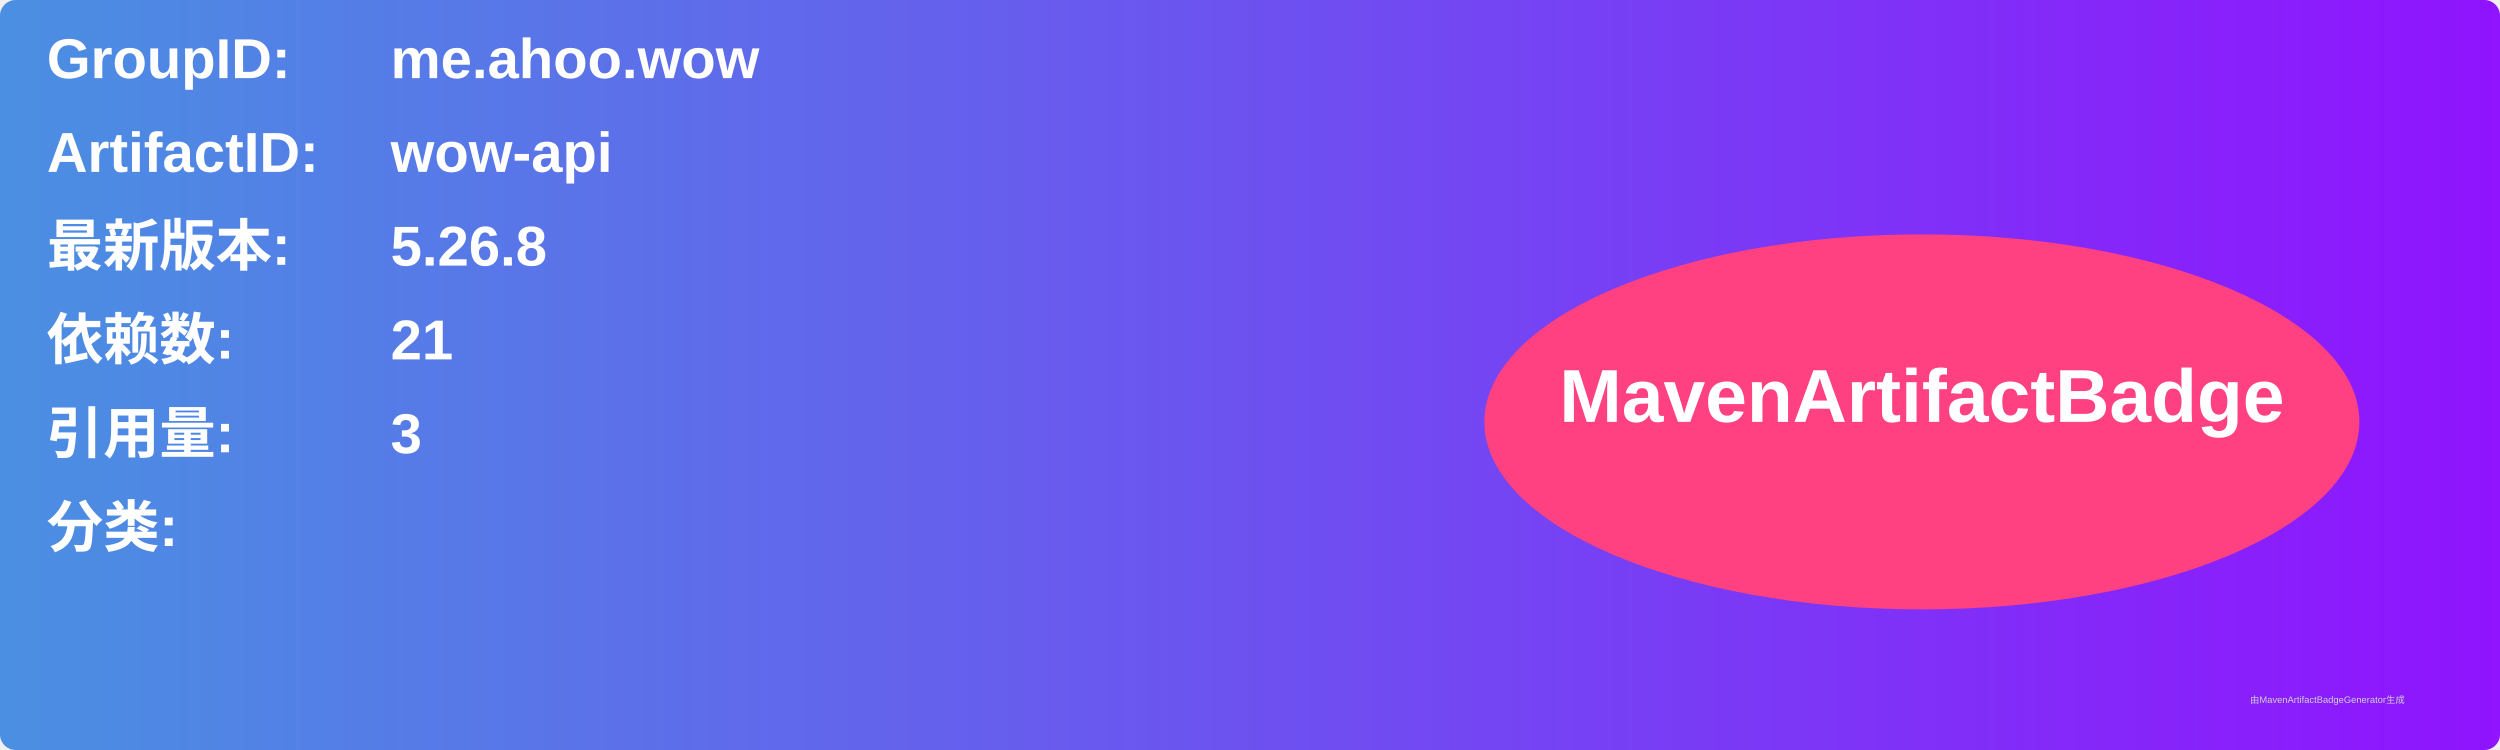
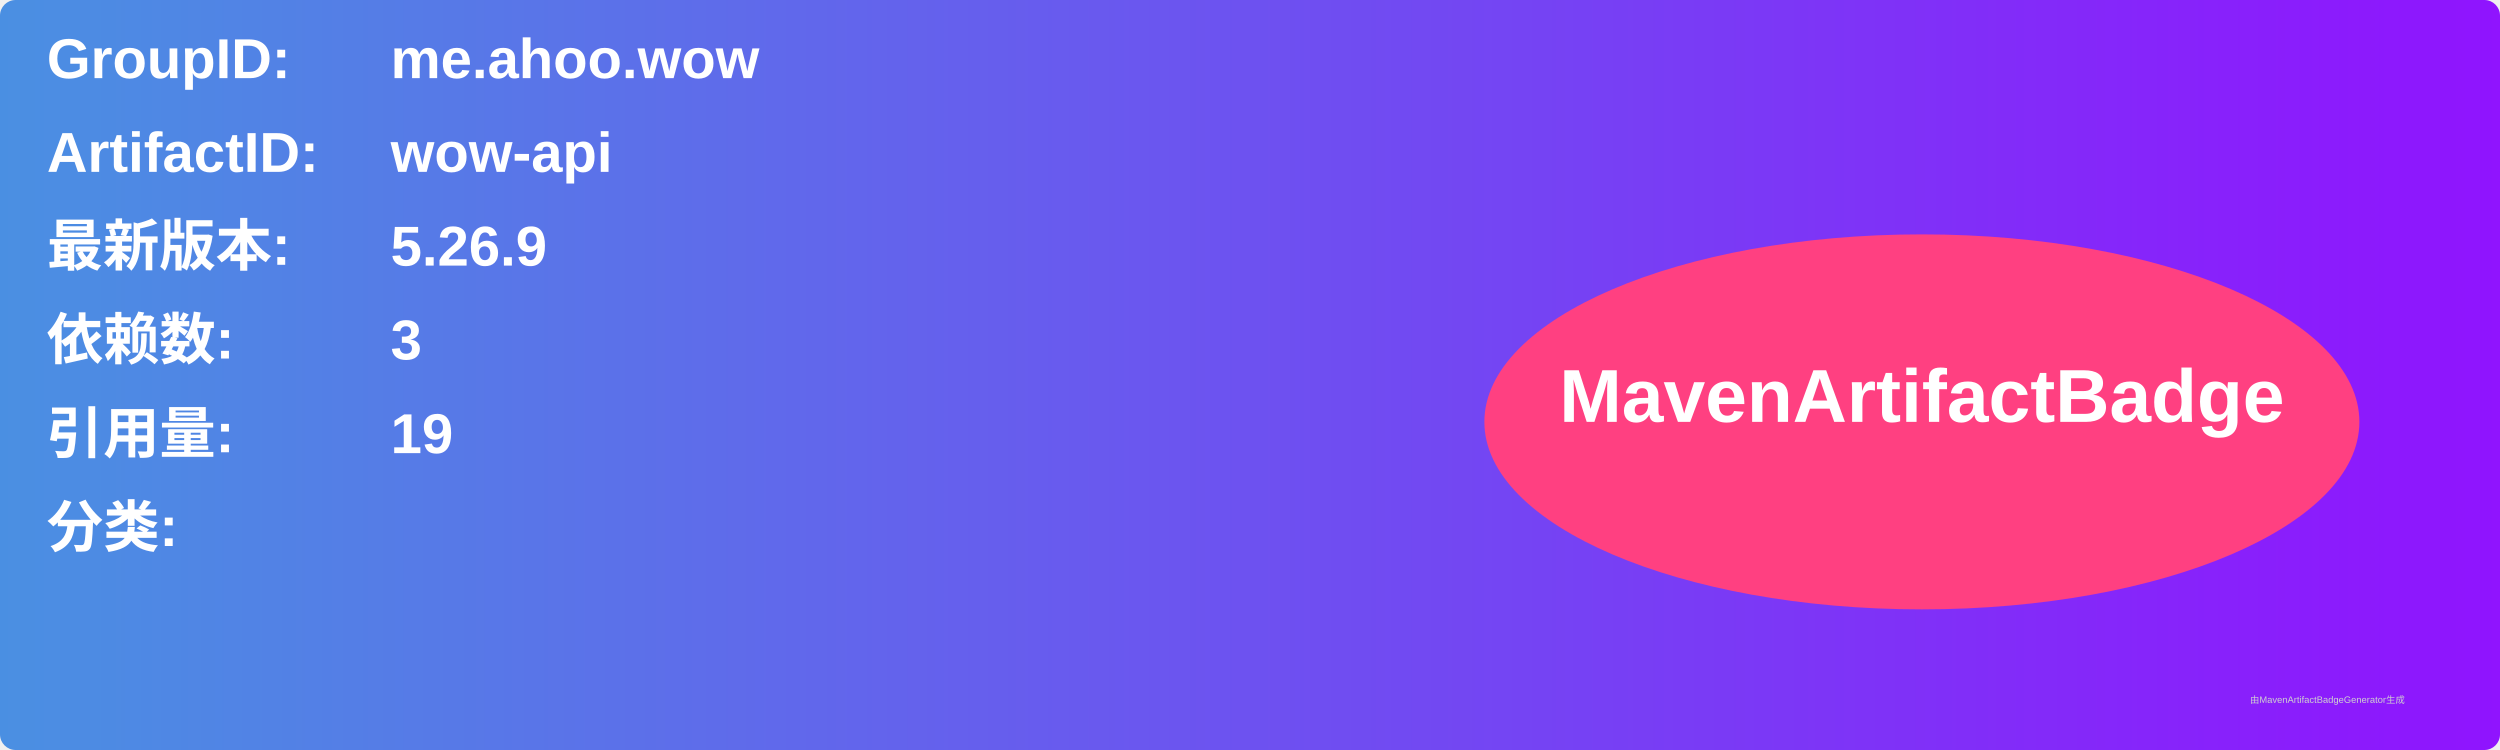
<svg xmlns="http://www.w3.org/2000/svg" width="800" height="240" viewBox="0 0 800 240">
  <linearGradient id="grad" x1="0%" y1="0%" x2="100%" y2="0%">
    <stop offset="0%" stop-color="#4a90e2" />
    <stop offset="100%" stop-color="#9013fe" />
  </linearGradient>
  <rect width="100%" height="100%" rx="5" ry="5" fill="url(#grad)" />
  <g transform="translate(15, 15)">
    <text x="0" y="10" font-family="Arial" font-size="18" fill="white" font-weight="bold" width="260">GroupID:</text>
    <text x="110" y="10" font-family="Arial" font-size="18" fill="white" font-weight="bold" width="460">me.ahoo.wow</text>
    <text x="0" y="40" font-family="Arial" font-size="18" fill="white" font-weight="bold" width="260">ArtifactID:</text>
    <text x="110" y="40" font-family="Arial" font-size="18" fill="white" font-weight="bold" width="460">wow-api</text>
    <text x="0" y="70" font-family="Arial" font-size="18" fill="white" font-weight="bold">最新版本:</text>
    <text x="110" y="70" font-family="Arial" font-size="18" fill="white" font-weight="bold">
-       <tspan font-weight="bold">5.26.8</tspan>
+       <tspan font-weight="bold">5.26.9</tspan>
    </text>
    <text x="0" y="100" font-family="Arial" font-size="18" fill="white" font-weight="bold">依赖数: </text>
    <text x="110" y="100" font-family="Arial" font-size="18" fill="white">
-       <tspan font-weight="bold">21</tspan>
+       <tspan font-weight="bold">3</tspan>
    </text>
    <text x="0" y="130" font-family="Arial" font-size="18" fill="white" font-weight="bold">引用量: </text>
    <text x="110" y="130" font-family="Arial" font-size="18" fill="white">
-       <tspan font-weight="bold">3</tspan>
+       <tspan font-weight="bold">19</tspan>
    </text>
    <text x="0" y="160" font-family="Arial" font-size="18" fill="white" font-weight="bold">分类:</text>
    <text x="10" y="190" font-family="Arial" font-size="10" fill="white">
      <tspan font-weight="bold" />
    </text>
    <ellipse cx="600" cy="120" rx="140" ry="60" fill="#ff4081" />
    <text x="600" y="120" text-anchor="middle" font-family="Arial" font-size="24" fill="white" font-weight="bold">MavenArtifactBadge</text>
  </g>
  <text x="720" y="225" font-family="Arial" font-size="3" fill="#d0d0d0">由MavenArtifactBadgeGenerator生成</text>
</svg>
